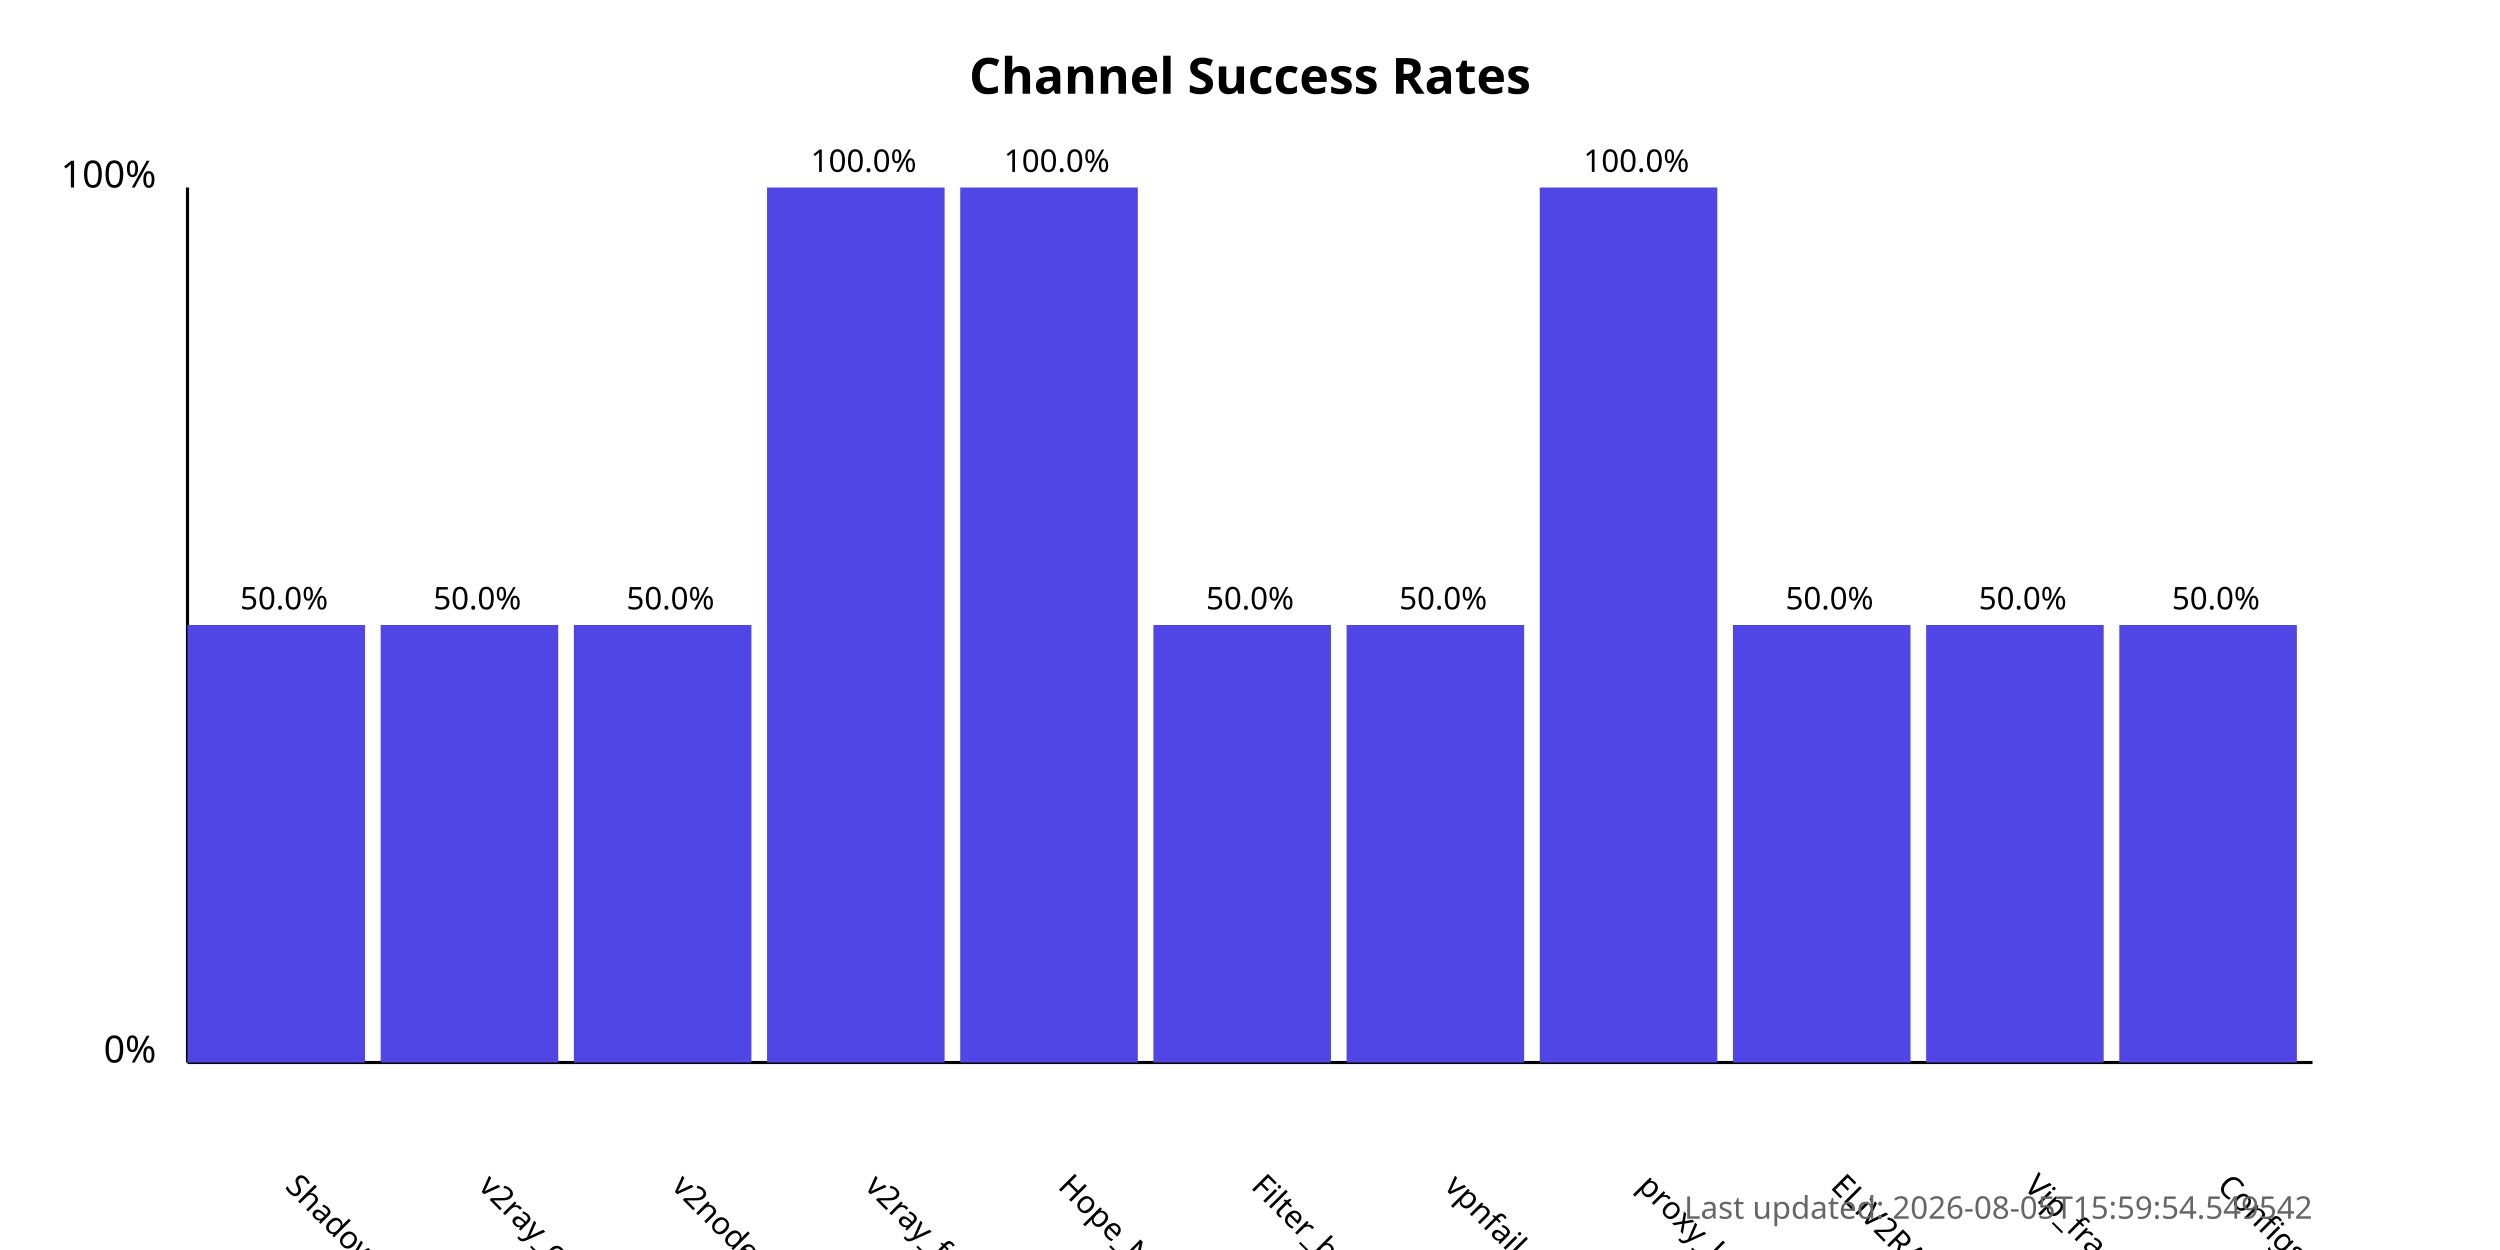
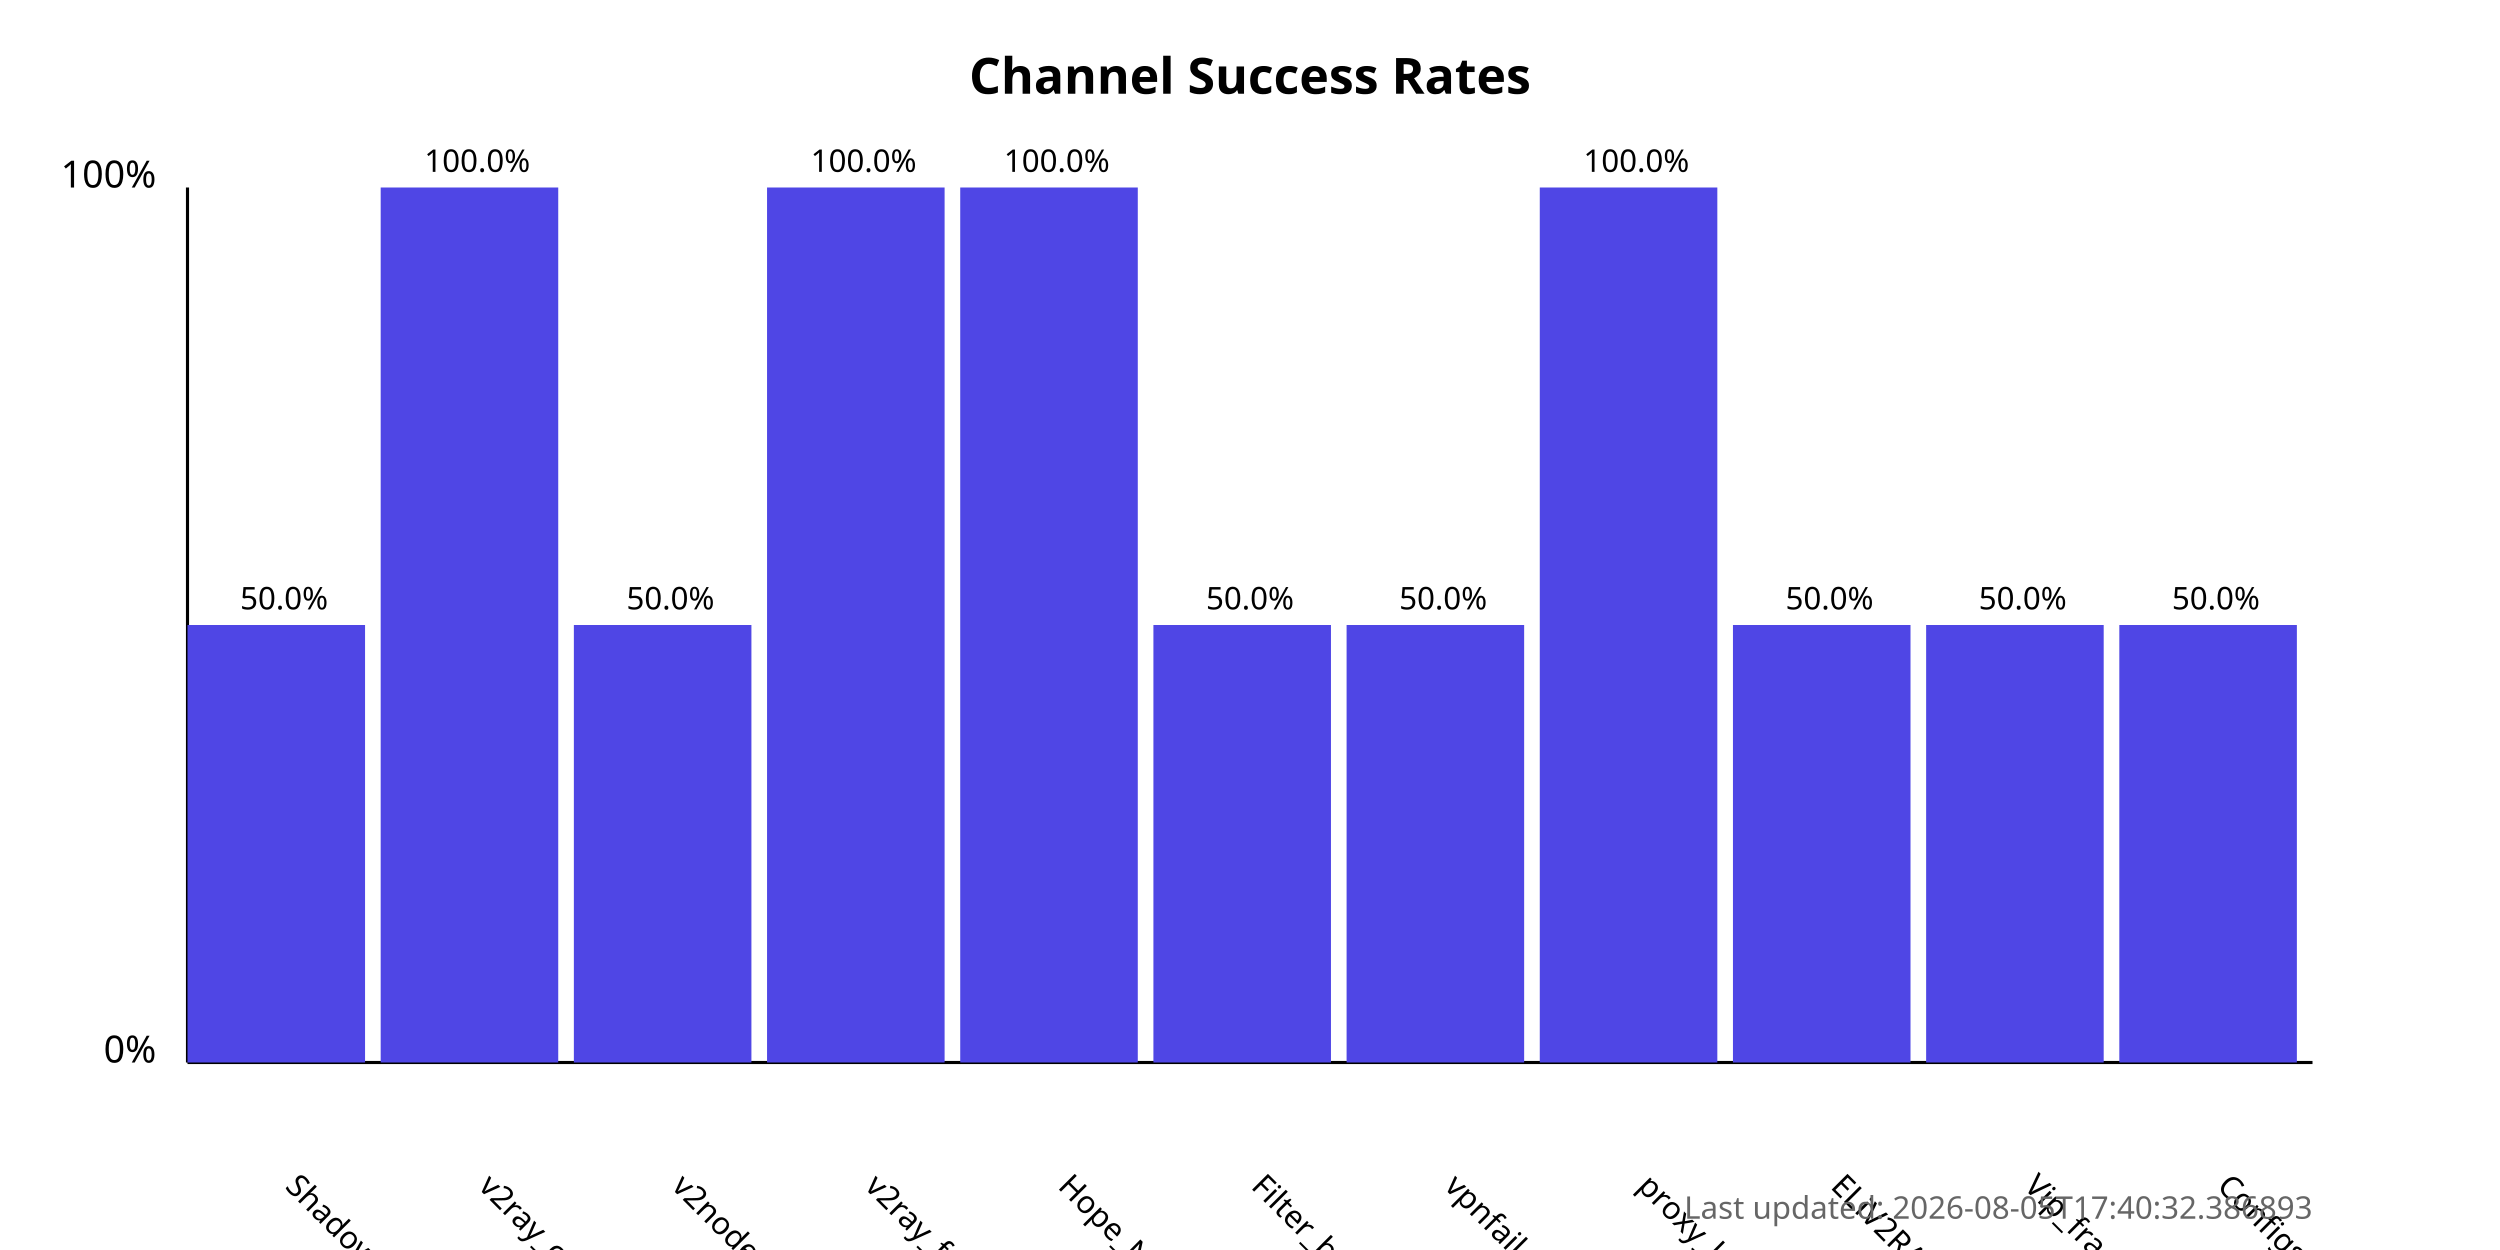
<svg xmlns="http://www.w3.org/2000/svg" width="800" height="400">
  <style>
            .chart-title { font: bold 16px sans-serif; }
            .axis-label { font: 12px sans-serif; }
            .tick-label { font: 10px sans-serif; }
            .bar { fill: #4f46e5; }
            .bar:hover { fill: #6366f1; }
            .timestamp { font: 10px sans-serif; fill: #666; }
        </style>
  <text x="400.0" y="30" text-anchor="middle" class="chart-title">
            Channel Success Rates
        </text>
  <line x1="60" y1="340" x2="60" y2="60" stroke="black" stroke-width="1" />
  <line x1="60" y1="340" x2="740" y2="340" stroke="black" stroke-width="1" />
  <text x="50" y="340" text-anchor="end" class="axis-label">0%</text>
  <text x="50" y="60" text-anchor="end" class="axis-label">100%</text>
  <g>
    <rect x="60" y="200.0" width="56.818" height="140.0" class="bar" />
    <text x="90.909" y="380" transform="rotate(45, 90.90909, 380)" text-anchor="start" class="tick-label">
                ShadowProxy66
            </text>
    <text x="90.909" y="195.0" text-anchor="middle" class="tick-label">
                50.0%
            </text>
  </g>
  <g>
-     <rect x="121.818" y="200.0" width="56.818" height="140.0" class="bar" />
+     <rect x="121.818" y="60.0" width="56.818" height="280.0" class="bar" />
    <text x="152.727" y="380" transform="rotate(45, 152.7273, 380)" text-anchor="start" class="tick-label">
                v2ray_configs_pool
            </text>
-     <text x="152.727" y="195.0" text-anchor="middle" class="tick-label">
-                 50.0%
+     <text x="152.727" y="55.0" text-anchor="middle" class="tick-label">
+                 100.0%
            </text>
  </g>
  <g>
    <rect x="183.636" y="200.0" width="56.818" height="140.0" class="bar" />
    <text x="214.545" y="380" transform="rotate(45, 214.5455, 380)" text-anchor="start" class="tick-label">
                v2nodes
            </text>
    <text x="214.545" y="195.0" text-anchor="middle" class="tick-label">
                50.0%
            </text>
  </g>
  <g>
    <rect x="245.455" y="60.0" width="56.818" height="280.0" class="bar" />
    <text x="276.364" y="380" transform="rotate(45, 276.3636, 380)" text-anchor="start" class="tick-label">
                v2ray_free_conf
            </text>
    <text x="276.364" y="55.0" text-anchor="middle" class="tick-label">
                100.0%
            </text>
  </g>
  <g>
    <rect x="307.273" y="60.0" width="56.818" height="280.0" class="bar" />
    <text x="338.182" y="380" transform="rotate(45, 338.1818, 380)" text-anchor="start" class="tick-label">
                Hope_Net
            </text>
    <text x="338.182" y="55.0" text-anchor="middle" class="tick-label">
                100.0%
            </text>
  </g>
  <g>
    <rect x="369.091" y="200.0" width="56.818" height="140.0" class="bar" />
    <text x="400.0" y="380" transform="rotate(45, 400.0, 380)" text-anchor="start" class="tick-label">
                Filter_breaker
            </text>
    <text x="400.0" y="195.0" text-anchor="middle" class="tick-label">
                50.0%
            </text>
  </g>
  <g>
    <rect x="430.909" y="200.0" width="56.818" height="140.0" class="bar" />
    <text x="461.818" y="380" transform="rotate(45, 461.8182, 380)" text-anchor="start" class="tick-label">
                vpnfail_vless
            </text>
    <text x="461.818" y="195.0" text-anchor="middle" class="tick-label">
                50.0%
            </text>
  </g>
  <g>
    <rect x="492.727" y="60.0" width="56.818" height="280.0" class="bar" />
    <text x="523.636" y="380" transform="rotate(45, 523.6364, 380)" text-anchor="start" class="tick-label">
                proxy_kafee
            </text>
    <text x="523.636" y="55.0" text-anchor="middle" class="tick-label">
                100.0%
            </text>
  </g>
  <g>
    <rect x="554.545" y="200.0" width="56.818" height="140.0" class="bar" />
    <text x="585.455" y="380" transform="rotate(45, 585.4545, 380)" text-anchor="start" class="tick-label">
                ELiV2RAY
            </text>
    <text x="585.455" y="195.0" text-anchor="middle" class="tick-label">
                50.0%
            </text>
  </g>
  <g>
    <rect x="616.364" y="200.0" width="56.818" height="140.0" class="bar" />
    <text x="647.273" y="380" transform="rotate(45, 647.2727, 380)" text-anchor="start" class="tick-label">
                Vip_fragment_v2ray
            </text>
    <text x="647.273" y="195.0" text-anchor="middle" class="tick-label">
                50.0%
            </text>
  </g>
  <g>
    <rect x="678.182" y="200.0" width="56.818" height="140.0" class="bar" />
    <text x="709.091" y="380" transform="rotate(45, 709.0909, 380)" text-anchor="start" class="tick-label">
                ConfigsHubPlus
            </text>
    <text x="709.091" y="195.0" text-anchor="middle" class="tick-label">
                50.0%
            </text>
  </g>
  <text x="740" y="390" text-anchor="end" class="timestamp">
-             Last updated: 2026-08-05T15:59:54.549542
+             Last updated: 2026-08-05T17:40:32.386893
        </text>
</svg>
